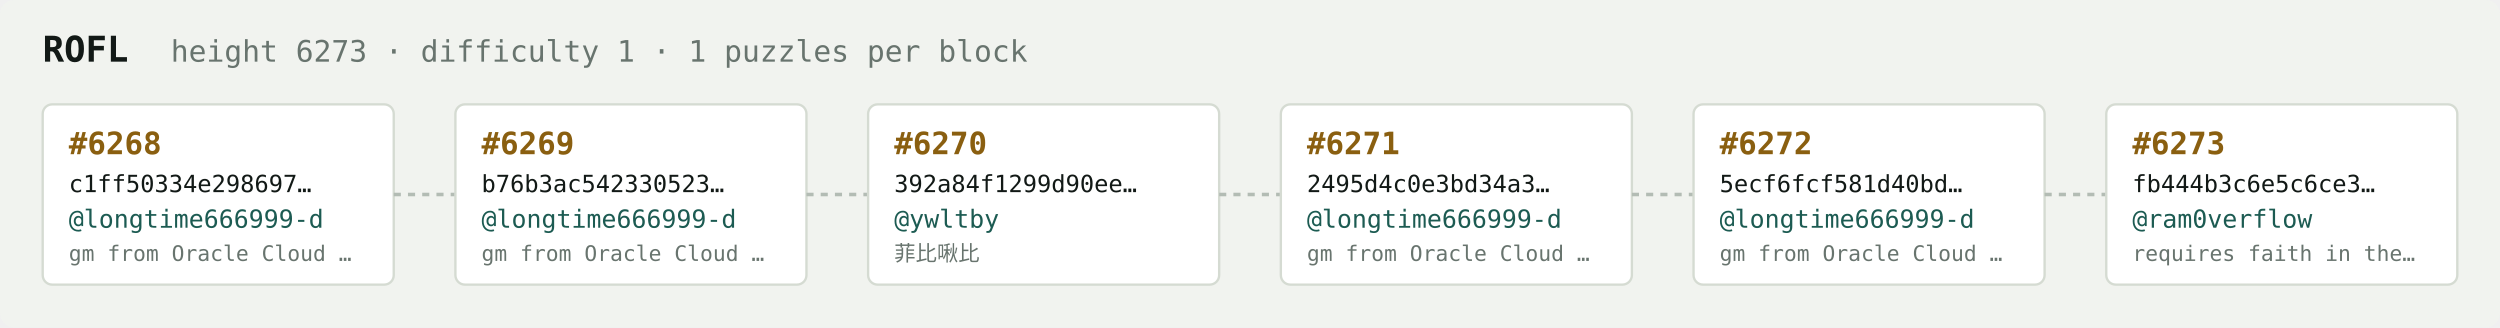
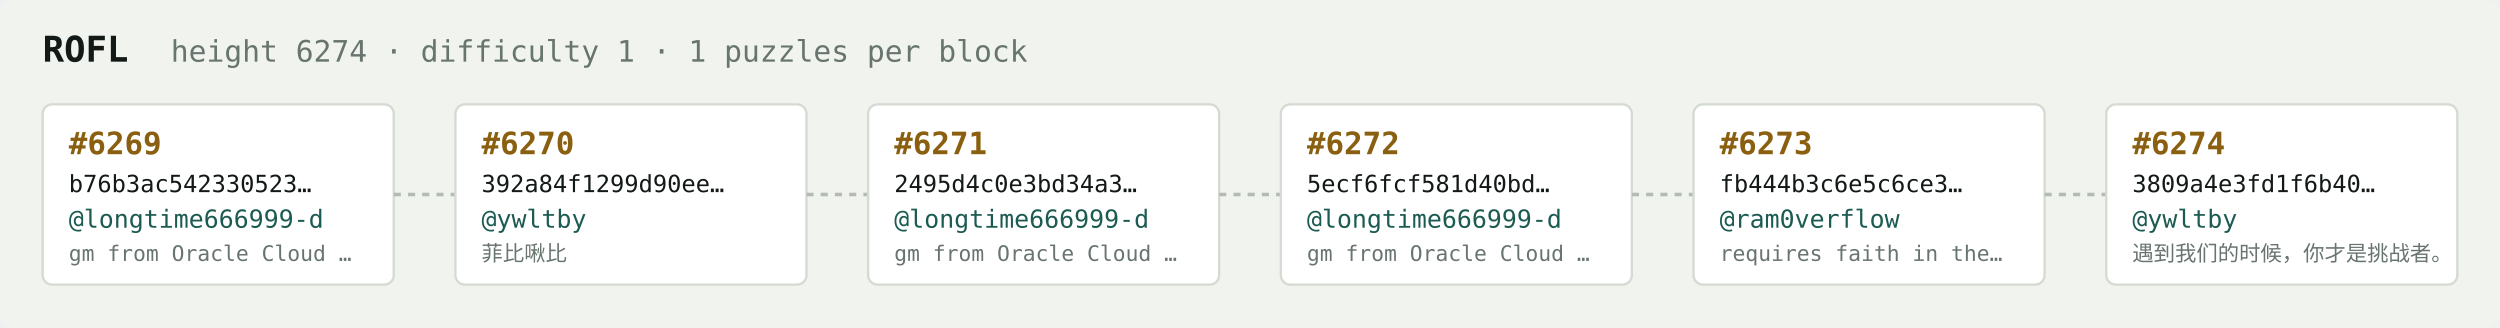
<svg xmlns="http://www.w3.org/2000/svg" width="1054" height="138" viewBox="0 0 1054 138" font-family="ui-monospace,SFMono-Regular,Menlo,monospace">
  <rect fill="#f1f3ef" width="1054" height="138" rx="6" />
  <text x="18" y="26" fill="#121916" font-size="15" font-weight="700">ROFL</text>
-   <text x="72" y="26" fill="#68746e" font-size="12.5">height 6273 · difficulty 1 · 1 puzzles per block</text>
+   <text x="72" y="26" fill="#68746e" font-size="12.5">height 6274 · difficulty 1 · 1 puzzles per block</text>
  <rect x="18" y="44" width="148" height="76" rx="4" fill="#ffffff" stroke="#d5dbd2" stroke-width="1" />
-   <text x="29" y="65" fill="#8a5f10" font-size="13" font-weight="700">#6268</text>
-   <text x="29" y="81" fill="#121916" font-size="10">c1ff50334e298697…</text>
+   <text x="29" y="65" fill="#8a5f10" font-size="13" font-weight="700">#6269</text>
+   <text x="29" y="81" fill="#121916" font-size="10">b76b3ac542330523…</text>
  <text x="29" y="96" fill="#1c5b52" font-size="10.5">@longtime666999-d</text>
  <text x="29" y="110" fill="#68746e" font-size="9">gm from Oracle Cloud …</text>
  <line x1="166" y1="82.0" x2="192" y2="82.0" stroke="#b3bcb4" stroke-width="1.5" stroke-dasharray="3 3" />
  <rect x="192" y="44" width="148" height="76" rx="4" fill="#ffffff" stroke="#d5dbd2" stroke-width="1" />
-   <text x="203" y="65" fill="#8a5f10" font-size="13" font-weight="700">#6269</text>
-   <text x="203" y="81" fill="#121916" font-size="10">b76b3ac542330523…</text>
-   <text x="203" y="96" fill="#1c5b52" font-size="10.5">@longtime666999-d</text>
-   <text x="203" y="110" fill="#68746e" font-size="9">gm from Oracle Cloud …</text>
+   <text x="203" y="65" fill="#8a5f10" font-size="13" font-weight="700">#6270</text>
+   <text x="203" y="81" fill="#121916" font-size="10">392a84f1299d90ee…</text>
+   <text x="203" y="96" fill="#1c5b52" font-size="10.5">@ywltby</text>
+   <text x="203" y="110" fill="#68746e" font-size="9">菲比啾比</text>
  <line x1="340" y1="82.0" x2="366" y2="82.0" stroke="#b3bcb4" stroke-width="1.5" stroke-dasharray="3 3" />
  <rect x="366" y="44" width="148" height="76" rx="4" fill="#ffffff" stroke="#d5dbd2" stroke-width="1" />
-   <text x="377" y="65" fill="#8a5f10" font-size="13" font-weight="700">#6270</text>
-   <text x="377" y="81" fill="#121916" font-size="10">392a84f1299d90ee…</text>
-   <text x="377" y="96" fill="#1c5b52" font-size="10.5">@ywltby</text>
-   <text x="377" y="110" fill="#68746e" font-size="9">菲比啾比</text>
+   <text x="377" y="65" fill="#8a5f10" font-size="13" font-weight="700">#6271</text>
+   <text x="377" y="81" fill="#121916" font-size="10">2495d4c0e3bd34a3…</text>
+   <text x="377" y="96" fill="#1c5b52" font-size="10.5">@longtime666999-d</text>
+   <text x="377" y="110" fill="#68746e" font-size="9">gm from Oracle Cloud …</text>
  <line x1="514" y1="82.0" x2="540" y2="82.0" stroke="#b3bcb4" stroke-width="1.5" stroke-dasharray="3 3" />
  <rect x="540" y="44" width="148" height="76" rx="4" fill="#ffffff" stroke="#d5dbd2" stroke-width="1" />
-   <text x="551" y="65" fill="#8a5f10" font-size="13" font-weight="700">#6271</text>
-   <text x="551" y="81" fill="#121916" font-size="10">2495d4c0e3bd34a3…</text>
+   <text x="551" y="65" fill="#8a5f10" font-size="13" font-weight="700">#6272</text>
+   <text x="551" y="81" fill="#121916" font-size="10">5ecf6fcf581d40bd…</text>
  <text x="551" y="96" fill="#1c5b52" font-size="10.5">@longtime666999-d</text>
  <text x="551" y="110" fill="#68746e" font-size="9">gm from Oracle Cloud …</text>
  <line x1="688" y1="82.0" x2="714" y2="82.0" stroke="#b3bcb4" stroke-width="1.5" stroke-dasharray="3 3" />
  <rect x="714" y="44" width="148" height="76" rx="4" fill="#ffffff" stroke="#d5dbd2" stroke-width="1" />
-   <text x="725" y="65" fill="#8a5f10" font-size="13" font-weight="700">#6272</text>
-   <text x="725" y="81" fill="#121916" font-size="10">5ecf6fcf581d40bd…</text>
-   <text x="725" y="96" fill="#1c5b52" font-size="10.5">@longtime666999-d</text>
-   <text x="725" y="110" fill="#68746e" font-size="9">gm from Oracle Cloud …</text>
+   <text x="725" y="65" fill="#8a5f10" font-size="13" font-weight="700">#6273</text>
+   <text x="725" y="81" fill="#121916" font-size="10">fb444b3c6e5c6ce3…</text>
+   <text x="725" y="96" fill="#1c5b52" font-size="10.5">@ram0verflow</text>
+   <text x="725" y="110" fill="#68746e" font-size="9">requires faith in the…</text>
  <line x1="862" y1="82.0" x2="888" y2="82.0" stroke="#b3bcb4" stroke-width="1.5" stroke-dasharray="3 3" />
  <rect x="888" y="44" width="148" height="76" rx="4" fill="#ffffff" stroke="#d5dbd2" stroke-width="1" />
-   <text x="899" y="65" fill="#8a5f10" font-size="13" font-weight="700">#6273</text>
-   <text x="899" y="81" fill="#121916" font-size="10">fb444b3c6e5c6ce3…</text>
-   <text x="899" y="96" fill="#1c5b52" font-size="10.5">@ram0verflow</text>
-   <text x="899" y="110" fill="#68746e" font-size="9">requires faith in the…</text>
+   <text x="899" y="65" fill="#8a5f10" font-size="13" font-weight="700">#6274</text>
+   <text x="899" y="81" fill="#121916" font-size="10">3809a4e3fd1f6b40…</text>
+   <text x="899" y="96" fill="#1c5b52" font-size="10.5">@ywltby</text>
+   <text x="899" y="110" fill="#68746e" font-size="9">遇到我们的时候，你才是挑战者。</text>
</svg>
